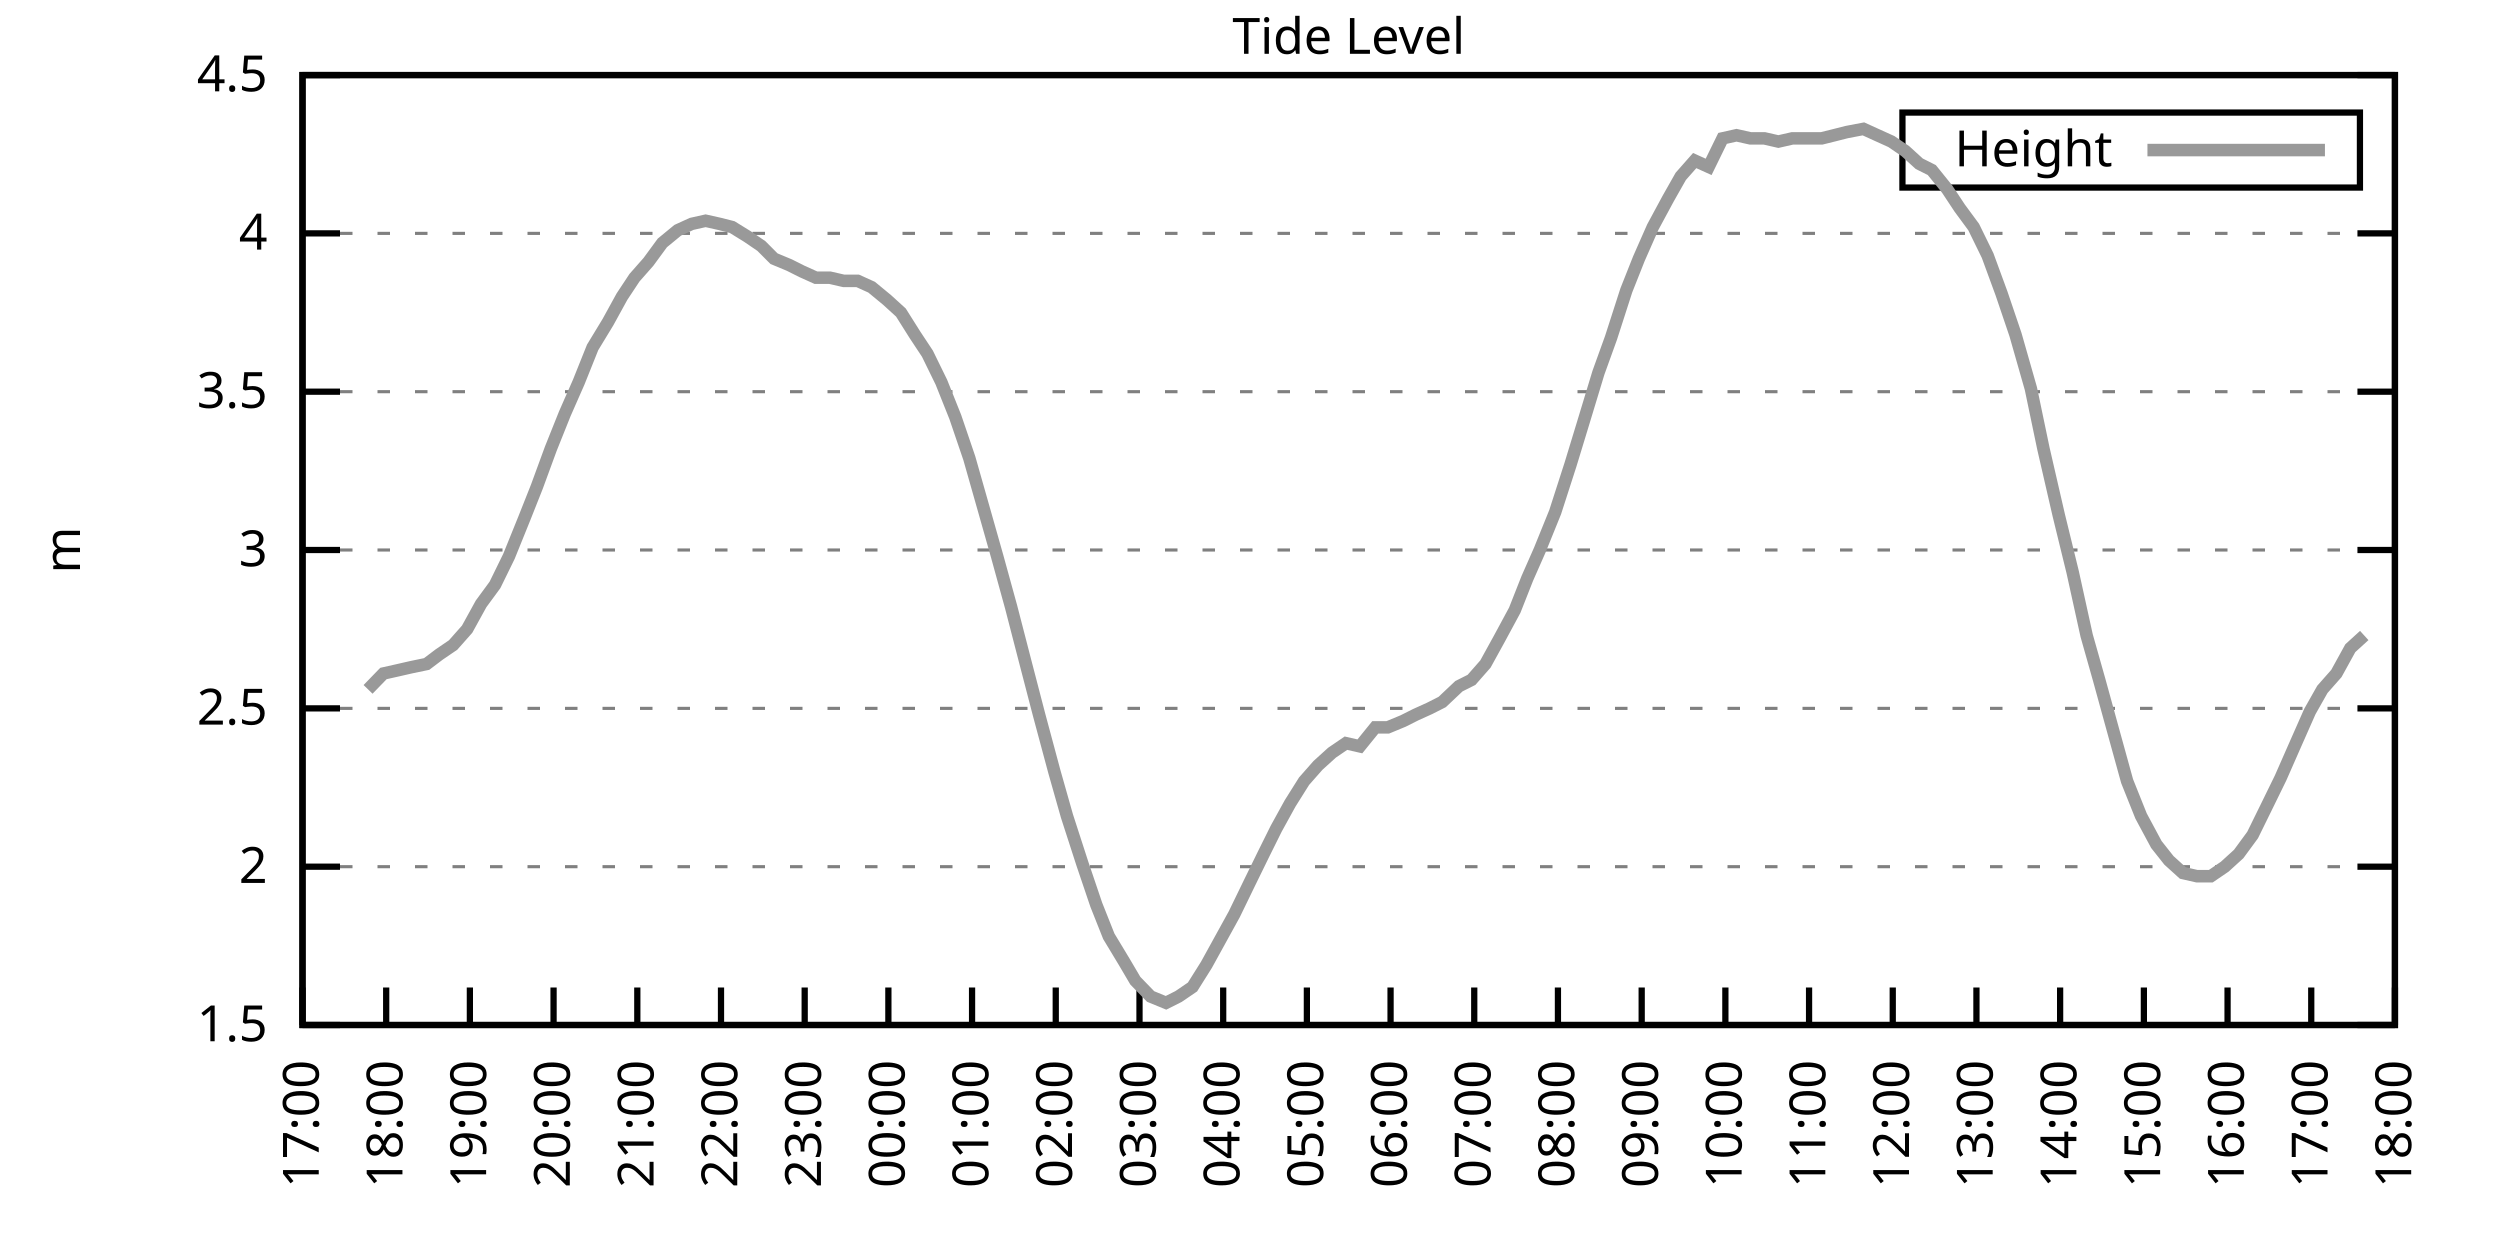
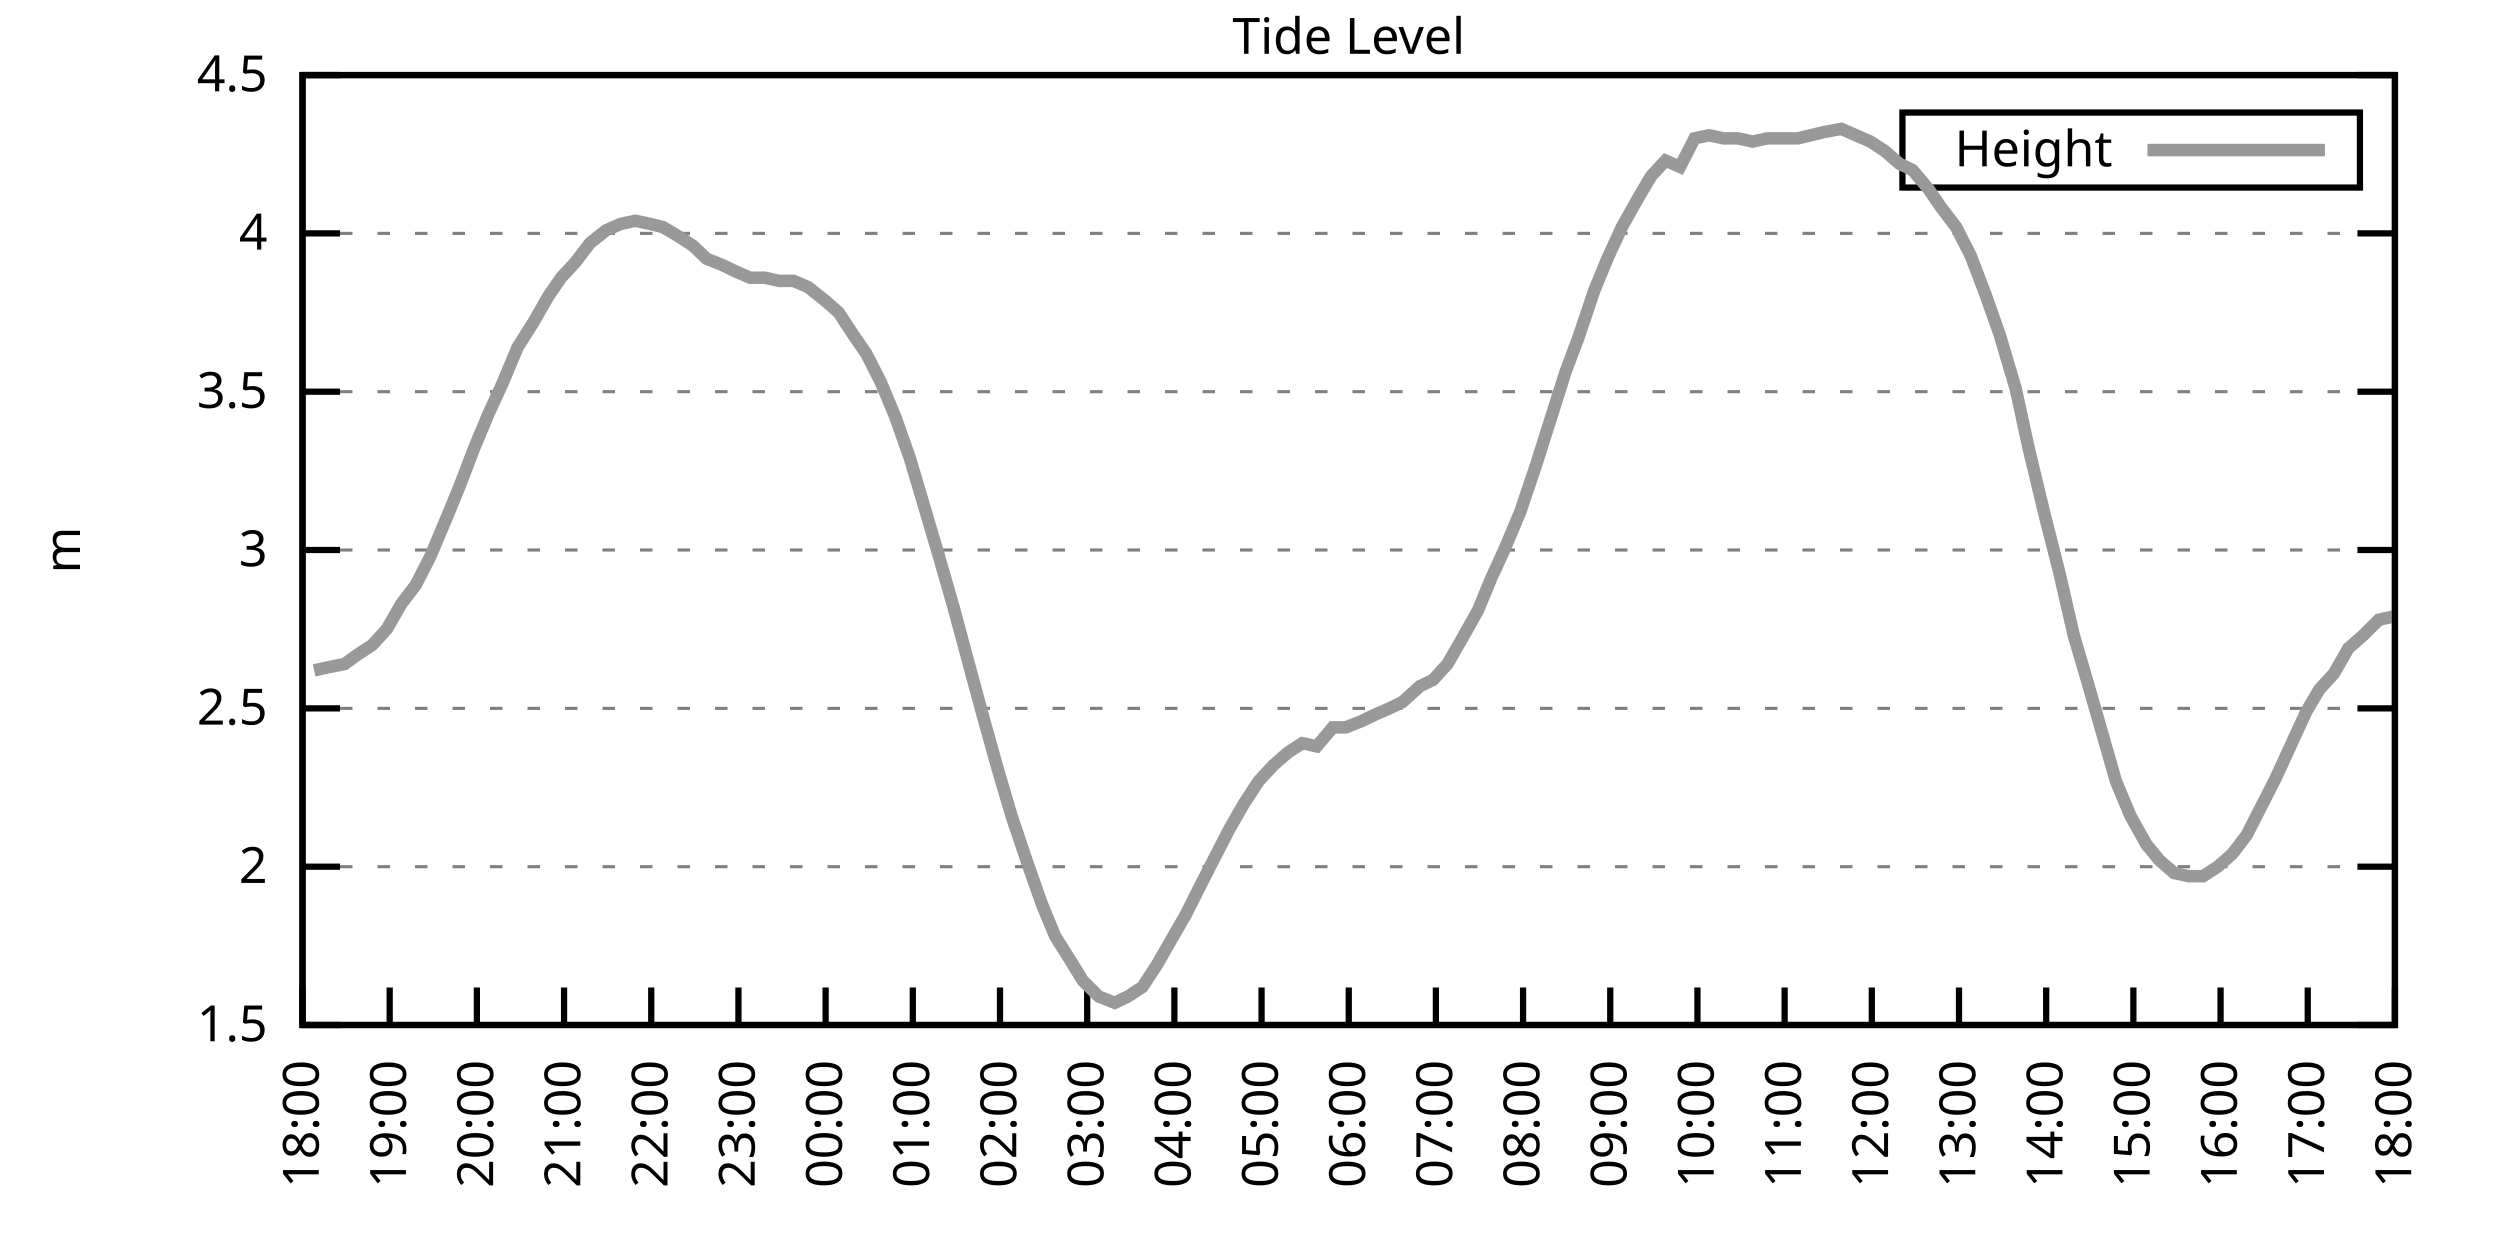
<svg xmlns="http://www.w3.org/2000/svg" xmlns:xlink="http://www.w3.org/1999/xlink" width="400" height="200" viewBox="0 0 400 200">
  <g id="gnuplot_canvas">
    <rect x="0" y="0" width="400" height="200" fill="none" />
    <defs>
      <circle id="gpDot" r="0.5" stroke-width="0.5" stroke="currentColor" />
      <path id="gpPt0" stroke-width="0.333" stroke="currentColor" d="M-1,0 h2 M0,-1 v2" />
      <path id="gpPt1" stroke-width="0.333" stroke="currentColor" d="M-1,-1 L1,1 M1,-1 L-1,1" />
      <path id="gpPt2" stroke-width="0.333" stroke="currentColor" d="M-1,0 L1,0 M0,-1 L0,1 M-1,-1 L1,1 M-1,1 L1,-1" />
      <rect id="gpPt3" stroke-width="0.333" stroke="currentColor" x="-1" y="-1" width="2" height="2" />
      <rect id="gpPt4" stroke-width="0.333" stroke="currentColor" fill="currentColor" x="-1" y="-1" width="2" height="2" />
      <circle id="gpPt5" stroke-width="0.333" stroke="currentColor" cx="0" cy="0" r="1" />
      <use xlink:href="#gpPt5" id="gpPt6" fill="currentColor" stroke="none" />
      <path id="gpPt7" stroke-width="0.333" stroke="currentColor" d="M0,-1.33 L-1.33,0.67 L1.33,0.67 z" />
      <use xlink:href="#gpPt7" id="gpPt8" fill="currentColor" stroke="none" />
      <use xlink:href="#gpPt7" id="gpPt9" stroke="currentColor" transform="rotate(180)" />
      <use xlink:href="#gpPt9" id="gpPt10" fill="currentColor" stroke="none" />
      <use xlink:href="#gpPt3" id="gpPt11" stroke="currentColor" transform="rotate(45)" />
      <use xlink:href="#gpPt11" id="gpPt12" fill="currentColor" stroke="none" />
      <path id="gpPt13" stroke-width="0.333" stroke="currentColor" d="M0,1.330 L1.265,0.411 L0.782,-1.067 L-0.782,-1.076 L-1.265,0.411 z" />
      <use xlink:href="#gpPt13" id="gpPt14" fill="currentColor" stroke="none" />
      <filter id="textbox" filterUnits="objectBoundingBox" x="0" y="0" height="1" width="1">
        <feFlood flood-color="white" flood-opacity="1" result="bgnd" />
        <feComposite in="SourceGraphic" in2="bgnd" operator="atop" />
      </filter>
      <filter id="greybox" filterUnits="objectBoundingBox" x="0" y="0" height="1" width="1">
        <feFlood flood-color="lightgrey" flood-opacity="1" result="grey" />
        <feComposite in="SourceGraphic" in2="grey" operator="atop" />
      </filter>
    </defs>
    <g fill="none" color="white" stroke="currentColor" stroke-width="1.00" stroke-linecap="butt" stroke-linejoin="miter">
</g>
    <g fill="none" color="black" stroke="currentColor" stroke-width="1.00" stroke-linecap="butt" stroke-linejoin="miter">
      <g stroke="none" shape-rendering="crispEdges">
        <polygon fill="rgb(255, 255, 255)" points="48.40,164.00 383.18,164.00 383.18,12.02 48.40,12.02 " />
      </g>
    </g>
    <g fill="none" color="black" stroke="currentColor" stroke-width="1.00" stroke-linecap="butt" stroke-linejoin="miter">
</g>
    <g fill="none" color="black" stroke="black" stroke-width="0.50" stroke-linecap="butt" stroke-linejoin="miter">
</g>
    <g fill="none" color="gray" stroke="currentColor" stroke-width="0.50" stroke-linecap="butt" stroke-linejoin="miter">
      <path stroke="gray" stroke-dasharray="2,4" class="gridline" d="M48.40,164.00 L383.19,164.00  " />
    </g>
    <g fill="none" color="gray" stroke="gray" stroke-width="1.00" stroke-linecap="butt" stroke-linejoin="miter">
</g>
    <g fill="none" color="black" stroke="currentColor" stroke-width="1.00" stroke-linecap="butt" stroke-linejoin="miter">
      <path stroke="black" d="M48.40,164.00 L54.40,164.00 M383.19,164.00 L377.19,164.00  " />
      <g transform="translate(42.80,166.60)" stroke="none" fill="black" font-family="Sans" font-size="8.00" text-anchor="end">
        <text>
          <tspan font-family="Sans"> 1.5</tspan>
        </text>
      </g>
    </g>
    <g fill="none" color="black" stroke="currentColor" stroke-width="1.00" stroke-linecap="butt" stroke-linejoin="miter">
</g>
    <g fill="none" color="black" stroke="black" stroke-width="0.50" stroke-linecap="butt" stroke-linejoin="miter">
</g>
    <g fill="none" color="gray" stroke="currentColor" stroke-width="0.50" stroke-linecap="butt" stroke-linejoin="miter">
      <path stroke="gray" stroke-dasharray="2,4" class="gridline" d="M48.40,138.67 L383.19,138.67  " />
    </g>
    <g fill="none" color="gray" stroke="gray" stroke-width="1.00" stroke-linecap="butt" stroke-linejoin="miter">
</g>
    <g fill="none" color="black" stroke="currentColor" stroke-width="1.00" stroke-linecap="butt" stroke-linejoin="miter">
      <path stroke="black" d="M48.40,138.67 L54.40,138.67 M383.19,138.67 L377.19,138.67  " />
      <g transform="translate(42.80,141.27)" stroke="none" fill="black" font-family="Sans" font-size="8.00" text-anchor="end">
        <text>
          <tspan font-family="Sans"> 2</tspan>
        </text>
      </g>
    </g>
    <g fill="none" color="black" stroke="currentColor" stroke-width="1.00" stroke-linecap="butt" stroke-linejoin="miter">
</g>
    <g fill="none" color="black" stroke="black" stroke-width="0.50" stroke-linecap="butt" stroke-linejoin="miter">
</g>
    <g fill="none" color="gray" stroke="currentColor" stroke-width="0.50" stroke-linecap="butt" stroke-linejoin="miter">
      <path stroke="gray" stroke-dasharray="2,4" class="gridline" d="M48.40,113.34 L383.19,113.34  " />
    </g>
    <g fill="none" color="gray" stroke="gray" stroke-width="1.00" stroke-linecap="butt" stroke-linejoin="miter">
</g>
    <g fill="none" color="black" stroke="currentColor" stroke-width="1.00" stroke-linecap="butt" stroke-linejoin="miter">
      <path stroke="black" d="M48.40,113.34 L54.40,113.34 M383.19,113.34 L377.19,113.34  " />
      <g transform="translate(42.80,115.94)" stroke="none" fill="black" font-family="Sans" font-size="8.00" text-anchor="end">
        <text>
          <tspan font-family="Sans"> 2.5</tspan>
        </text>
      </g>
    </g>
    <g fill="none" color="black" stroke="currentColor" stroke-width="1.00" stroke-linecap="butt" stroke-linejoin="miter">
</g>
    <g fill="none" color="black" stroke="black" stroke-width="0.50" stroke-linecap="butt" stroke-linejoin="miter">
</g>
    <g fill="none" color="gray" stroke="currentColor" stroke-width="0.50" stroke-linecap="butt" stroke-linejoin="miter">
      <path stroke="gray" stroke-dasharray="2,4" class="gridline" d="M48.40,88.00 L383.19,88.00  " />
    </g>
    <g fill="none" color="gray" stroke="gray" stroke-width="1.00" stroke-linecap="butt" stroke-linejoin="miter">
</g>
    <g fill="none" color="black" stroke="currentColor" stroke-width="1.00" stroke-linecap="butt" stroke-linejoin="miter">
      <path stroke="black" d="M48.40,88.00 L54.40,88.00 M383.19,88.00 L377.19,88.00  " />
      <g transform="translate(42.80,90.60)" stroke="none" fill="black" font-family="Sans" font-size="8.00" text-anchor="end">
        <text>
          <tspan font-family="Sans"> 3</tspan>
        </text>
      </g>
    </g>
    <g fill="none" color="black" stroke="currentColor" stroke-width="1.00" stroke-linecap="butt" stroke-linejoin="miter">
</g>
    <g fill="none" color="black" stroke="black" stroke-width="0.50" stroke-linecap="butt" stroke-linejoin="miter">
</g>
    <g fill="none" color="gray" stroke="currentColor" stroke-width="0.50" stroke-linecap="butt" stroke-linejoin="miter">
      <path stroke="gray" stroke-dasharray="2,4" class="gridline" d="M48.40,62.67 L383.19,62.67  " />
    </g>
    <g fill="none" color="gray" stroke="gray" stroke-width="1.00" stroke-linecap="butt" stroke-linejoin="miter">
</g>
    <g fill="none" color="black" stroke="currentColor" stroke-width="1.00" stroke-linecap="butt" stroke-linejoin="miter">
      <path stroke="black" d="M48.40,62.67 L54.40,62.67 M383.19,62.67 L377.19,62.67  " />
      <g transform="translate(42.80,65.27)" stroke="none" fill="black" font-family="Sans" font-size="8.00" text-anchor="end">
        <text>
          <tspan font-family="Sans"> 3.5</tspan>
        </text>
      </g>
    </g>
    <g fill="none" color="black" stroke="currentColor" stroke-width="1.00" stroke-linecap="butt" stroke-linejoin="miter">
</g>
    <g fill="none" color="black" stroke="black" stroke-width="0.50" stroke-linecap="butt" stroke-linejoin="miter">
</g>
    <g fill="none" color="gray" stroke="currentColor" stroke-width="0.50" stroke-linecap="butt" stroke-linejoin="miter">
      <path stroke="gray" stroke-dasharray="2,4" class="gridline" d="M48.40,37.34 L383.19,37.34  " />
    </g>
    <g fill="none" color="gray" stroke="gray" stroke-width="1.00" stroke-linecap="butt" stroke-linejoin="miter">
</g>
    <g fill="none" color="black" stroke="currentColor" stroke-width="1.00" stroke-linecap="butt" stroke-linejoin="miter">
      <path stroke="black" d="M48.40,37.34 L54.40,37.34 M383.19,37.34 L377.19,37.34  " />
      <g transform="translate(42.80,39.94)" stroke="none" fill="black" font-family="Sans" font-size="8.00" text-anchor="end">
        <text>
          <tspan font-family="Sans"> 4</tspan>
        </text>
      </g>
    </g>
    <g fill="none" color="black" stroke="currentColor" stroke-width="1.00" stroke-linecap="butt" stroke-linejoin="miter">
</g>
    <g fill="none" color="black" stroke="black" stroke-width="0.50" stroke-linecap="butt" stroke-linejoin="miter">
</g>
    <g fill="none" color="gray" stroke="currentColor" stroke-width="0.50" stroke-linecap="butt" stroke-linejoin="miter">
      <path stroke="gray" stroke-dasharray="2,4" class="gridline" d="M48.40,12.01 L383.19,12.01  " />
    </g>
    <g fill="none" color="gray" stroke="gray" stroke-width="1.00" stroke-linecap="butt" stroke-linejoin="miter">
</g>
    <g fill="none" color="black" stroke="currentColor" stroke-width="1.00" stroke-linecap="butt" stroke-linejoin="miter">
      <path stroke="black" d="M48.40,12.01 L54.40,12.01 M383.19,12.01 L377.19,12.01  " />
      <g transform="translate(42.80,14.61)" stroke="none" fill="black" font-family="Sans" font-size="8.00" text-anchor="end">
        <text>
          <tspan font-family="Sans"> 4.5</tspan>
        </text>
      </g>
    </g>
    <g fill="none" color="black" stroke="currentColor" stroke-width="1.00" stroke-linecap="butt" stroke-linejoin="miter">
      <path stroke="black" d="M48.40,164.00 L48.40,158.00  " />
      <g transform="translate(51.00,169.60) rotate(270.00)" stroke="none" fill="black" font-family="Sans" font-size="8.00" text-anchor="end">
        <text>
-           <tspan font-family="Sans">17:00</tspan>
-         </text>
-       </g>
-     </g>
-     <g fill="none" color="black" stroke="currentColor" stroke-width="1.00" stroke-linecap="butt" stroke-linejoin="miter">
-       <path stroke="black" d="M61.79,164.00 L61.79,158.00  " />
-       <g transform="translate(64.39,169.60) rotate(270.00)" stroke="none" fill="black" font-family="Sans" font-size="8.00" text-anchor="end">
-         <text>
          <tspan font-family="Sans">18:00</tspan>
        </text>
      </g>
    </g>
    <g fill="none" color="black" stroke="currentColor" stroke-width="1.00" stroke-linecap="butt" stroke-linejoin="miter">
-       <path stroke="black" d="M75.18,164.00 L75.18,158.00  " />
-       <g transform="translate(77.78,169.60) rotate(270.00)" stroke="none" fill="black" font-family="Sans" font-size="8.00" text-anchor="end">
+       <path stroke="black" d="M62.35,164.00 L62.35,158.00  " />
+       <g transform="translate(64.95,169.60) rotate(270.00)" stroke="none" fill="black" font-family="Sans" font-size="8.00" text-anchor="end">
        <text>
          <tspan font-family="Sans">19:00</tspan>
        </text>
      </g>
    </g>
    <g fill="none" color="black" stroke="currentColor" stroke-width="1.00" stroke-linecap="butt" stroke-linejoin="miter">
-       <path stroke="black" d="M88.57,164.00 L88.57,158.00  " />
-       <g transform="translate(91.17,169.60) rotate(270.00)" stroke="none" fill="black" font-family="Sans" font-size="8.00" text-anchor="end">
+       <path stroke="black" d="M76.30,164.00 L76.30,158.00  " />
+       <g transform="translate(78.90,169.60) rotate(270.00)" stroke="none" fill="black" font-family="Sans" font-size="8.00" text-anchor="end">
        <text>
          <tspan font-family="Sans">20:00</tspan>
        </text>
      </g>
    </g>
    <g fill="none" color="black" stroke="currentColor" stroke-width="1.00" stroke-linecap="butt" stroke-linejoin="miter">
-       <path stroke="black" d="M101.97,164.00 L101.97,158.00  " />
-       <g transform="translate(104.57,169.60) rotate(270.00)" stroke="none" fill="black" font-family="Sans" font-size="8.00" text-anchor="end">
+       <path stroke="black" d="M90.25,164.00 L90.25,158.00  " />
+       <g transform="translate(92.85,169.60) rotate(270.00)" stroke="none" fill="black" font-family="Sans" font-size="8.00" text-anchor="end">
        <text>
          <tspan font-family="Sans">21:00</tspan>
        </text>
      </g>
    </g>
    <g fill="none" color="black" stroke="currentColor" stroke-width="1.00" stroke-linecap="butt" stroke-linejoin="miter">
-       <path stroke="black" d="M115.36,164.00 L115.36,158.00  " />
-       <g transform="translate(117.96,169.60) rotate(270.00)" stroke="none" fill="black" font-family="Sans" font-size="8.00" text-anchor="end">
+       <path stroke="black" d="M104.20,164.00 L104.20,158.00  " />
+       <g transform="translate(106.80,169.60) rotate(270.00)" stroke="none" fill="black" font-family="Sans" font-size="8.00" text-anchor="end">
        <text>
          <tspan font-family="Sans">22:00</tspan>
        </text>
      </g>
    </g>
    <g fill="none" color="black" stroke="currentColor" stroke-width="1.00" stroke-linecap="butt" stroke-linejoin="miter">
-       <path stroke="black" d="M128.75,164.00 L128.75,158.00  " />
-       <g transform="translate(131.35,169.60) rotate(270.00)" stroke="none" fill="black" font-family="Sans" font-size="8.00" text-anchor="end">
+       <path stroke="black" d="M118.15,164.00 L118.15,158.00  " />
+       <g transform="translate(120.75,169.60) rotate(270.00)" stroke="none" fill="black" font-family="Sans" font-size="8.00" text-anchor="end">
        <text>
          <tspan font-family="Sans">23:00</tspan>
        </text>
      </g>
    </g>
    <g fill="none" color="black" stroke="currentColor" stroke-width="1.00" stroke-linecap="butt" stroke-linejoin="miter">
-       <path stroke="black" d="M142.14,164.00 L142.14,158.00  " />
-       <g transform="translate(144.74,169.60) rotate(270.00)" stroke="none" fill="black" font-family="Sans" font-size="8.00" text-anchor="end">
+       <path stroke="black" d="M132.10,164.00 L132.10,158.00  " />
+       <g transform="translate(134.70,169.60) rotate(270.00)" stroke="none" fill="black" font-family="Sans" font-size="8.00" text-anchor="end">
        <text>
          <tspan font-family="Sans">00:00</tspan>
        </text>
      </g>
    </g>
    <g fill="none" color="black" stroke="currentColor" stroke-width="1.00" stroke-linecap="butt" stroke-linejoin="miter">
-       <path stroke="black" d="M155.53,164.00 L155.53,158.00  " />
-       <g transform="translate(158.13,169.60) rotate(270.00)" stroke="none" fill="black" font-family="Sans" font-size="8.00" text-anchor="end">
+       <path stroke="black" d="M146.05,164.00 L146.05,158.00  " />
+       <g transform="translate(148.65,169.60) rotate(270.00)" stroke="none" fill="black" font-family="Sans" font-size="8.00" text-anchor="end">
        <text>
          <tspan font-family="Sans">01:00</tspan>
        </text>
      </g>
    </g>
    <g fill="none" color="black" stroke="currentColor" stroke-width="1.00" stroke-linecap="butt" stroke-linejoin="miter">
-       <path stroke="black" d="M168.92,164.00 L168.92,158.00  " />
-       <g transform="translate(171.52,169.60) rotate(270.00)" stroke="none" fill="black" font-family="Sans" font-size="8.00" text-anchor="end">
+       <path stroke="black" d="M160.00,164.00 L160.00,158.00  " />
+       <g transform="translate(162.60,169.60) rotate(270.00)" stroke="none" fill="black" font-family="Sans" font-size="8.00" text-anchor="end">
        <text>
          <tspan font-family="Sans">02:00</tspan>
        </text>
      </g>
    </g>
    <g fill="none" color="black" stroke="currentColor" stroke-width="1.00" stroke-linecap="butt" stroke-linejoin="miter">
-       <path stroke="black" d="M182.32,164.00 L182.32,158.00  " />
-       <g transform="translate(184.92,169.60) rotate(270.00)" stroke="none" fill="black" font-family="Sans" font-size="8.00" text-anchor="end">
+       <path stroke="black" d="M173.95,164.00 L173.95,158.00  " />
+       <g transform="translate(176.55,169.60) rotate(270.00)" stroke="none" fill="black" font-family="Sans" font-size="8.00" text-anchor="end">
        <text>
          <tspan font-family="Sans">03:00</tspan>
        </text>
      </g>
    </g>
    <g fill="none" color="black" stroke="currentColor" stroke-width="1.00" stroke-linecap="butt" stroke-linejoin="miter">
-       <path stroke="black" d="M195.71,164.00 L195.71,158.00  " />
-       <g transform="translate(198.31,169.60) rotate(270.00)" stroke="none" fill="black" font-family="Sans" font-size="8.00" text-anchor="end">
+       <path stroke="black" d="M187.90,164.00 L187.90,158.00  " />
+       <g transform="translate(190.50,169.60) rotate(270.00)" stroke="none" fill="black" font-family="Sans" font-size="8.00" text-anchor="end">
        <text>
          <tspan font-family="Sans">04:00</tspan>
        </text>
      </g>
    </g>
    <g fill="none" color="black" stroke="currentColor" stroke-width="1.00" stroke-linecap="butt" stroke-linejoin="miter">
-       <path stroke="black" d="M209.10,164.00 L209.10,158.00  " />
-       <g transform="translate(211.70,169.60) rotate(270.00)" stroke="none" fill="black" font-family="Sans" font-size="8.00" text-anchor="end">
+       <path stroke="black" d="M201.85,164.00 L201.85,158.00  " />
+       <g transform="translate(204.45,169.60) rotate(270.00)" stroke="none" fill="black" font-family="Sans" font-size="8.00" text-anchor="end">
        <text>
          <tspan font-family="Sans">05:00</tspan>
        </text>
      </g>
    </g>
    <g fill="none" color="black" stroke="currentColor" stroke-width="1.00" stroke-linecap="butt" stroke-linejoin="miter">
-       <path stroke="black" d="M222.49,164.00 L222.49,158.00  " />
-       <g transform="translate(225.09,169.60) rotate(270.00)" stroke="none" fill="black" font-family="Sans" font-size="8.00" text-anchor="end">
+       <path stroke="black" d="M215.80,164.00 L215.80,158.00  " />
+       <g transform="translate(218.40,169.60) rotate(270.00)" stroke="none" fill="black" font-family="Sans" font-size="8.00" text-anchor="end">
        <text>
          <tspan font-family="Sans">06:00</tspan>
        </text>
      </g>
    </g>
    <g fill="none" color="black" stroke="currentColor" stroke-width="1.00" stroke-linecap="butt" stroke-linejoin="miter">
-       <path stroke="black" d="M235.88,164.00 L235.88,158.00  " />
-       <g transform="translate(238.48,169.60) rotate(270.00)" stroke="none" fill="black" font-family="Sans" font-size="8.00" text-anchor="end">
+       <path stroke="black" d="M229.74,164.00 L229.74,158.00  " />
+       <g transform="translate(232.34,169.60) rotate(270.00)" stroke="none" fill="black" font-family="Sans" font-size="8.00" text-anchor="end">
        <text>
          <tspan font-family="Sans">07:00</tspan>
        </text>
      </g>
    </g>
    <g fill="none" color="black" stroke="currentColor" stroke-width="1.00" stroke-linecap="butt" stroke-linejoin="miter">
-       <path stroke="black" d="M249.27,164.00 L249.27,158.00  " />
-       <g transform="translate(251.87,169.60) rotate(270.00)" stroke="none" fill="black" font-family="Sans" font-size="8.00" text-anchor="end">
+       <path stroke="black" d="M243.69,164.00 L243.69,158.00  " />
+       <g transform="translate(246.29,169.60) rotate(270.00)" stroke="none" fill="black" font-family="Sans" font-size="8.00" text-anchor="end">
        <text>
          <tspan font-family="Sans">08:00</tspan>
        </text>
      </g>
    </g>
    <g fill="none" color="black" stroke="currentColor" stroke-width="1.00" stroke-linecap="butt" stroke-linejoin="miter">
-       <path stroke="black" d="M262.67,164.00 L262.67,158.00  " />
-       <g transform="translate(265.27,169.60) rotate(270.00)" stroke="none" fill="black" font-family="Sans" font-size="8.00" text-anchor="end">
+       <path stroke="black" d="M257.64,164.00 L257.64,158.00  " />
+       <g transform="translate(260.24,169.60) rotate(270.00)" stroke="none" fill="black" font-family="Sans" font-size="8.00" text-anchor="end">
        <text>
          <tspan font-family="Sans">09:00</tspan>
        </text>
      </g>
    </g>
    <g fill="none" color="black" stroke="currentColor" stroke-width="1.00" stroke-linecap="butt" stroke-linejoin="miter">
-       <path stroke="black" d="M276.06,164.00 L276.06,158.00  " />
-       <g transform="translate(278.66,169.60) rotate(270.00)" stroke="none" fill="black" font-family="Sans" font-size="8.00" text-anchor="end">
+       <path stroke="black" d="M271.59,164.00 L271.59,158.00  " />
+       <g transform="translate(274.19,169.60) rotate(270.00)" stroke="none" fill="black" font-family="Sans" font-size="8.00" text-anchor="end">
        <text>
          <tspan font-family="Sans">10:00</tspan>
        </text>
      </g>
    </g>
    <g fill="none" color="black" stroke="currentColor" stroke-width="1.00" stroke-linecap="butt" stroke-linejoin="miter">
-       <path stroke="black" d="M289.45,164.00 L289.45,158.00  " />
-       <g transform="translate(292.05,169.60) rotate(270.00)" stroke="none" fill="black" font-family="Sans" font-size="8.00" text-anchor="end">
+       <path stroke="black" d="M285.54,164.00 L285.54,158.00  " />
+       <g transform="translate(288.14,169.60) rotate(270.00)" stroke="none" fill="black" font-family="Sans" font-size="8.00" text-anchor="end">
        <text>
          <tspan font-family="Sans">11:00</tspan>
        </text>
      </g>
    </g>
    <g fill="none" color="black" stroke="currentColor" stroke-width="1.00" stroke-linecap="butt" stroke-linejoin="miter">
-       <path stroke="black" d="M302.84,164.00 L302.84,158.00  " />
-       <g transform="translate(305.44,169.60) rotate(270.00)" stroke="none" fill="black" font-family="Sans" font-size="8.00" text-anchor="end">
+       <path stroke="black" d="M299.49,164.00 L299.49,158.00  " />
+       <g transform="translate(302.09,169.60) rotate(270.00)" stroke="none" fill="black" font-family="Sans" font-size="8.00" text-anchor="end">
        <text>
          <tspan font-family="Sans">12:00</tspan>
        </text>
      </g>
    </g>
    <g fill="none" color="black" stroke="currentColor" stroke-width="1.00" stroke-linecap="butt" stroke-linejoin="miter">
-       <path stroke="black" d="M316.23,164.00 L316.23,158.00  " />
-       <g transform="translate(318.83,169.60) rotate(270.00)" stroke="none" fill="black" font-family="Sans" font-size="8.00" text-anchor="end">
+       <path stroke="black" d="M313.44,164.00 L313.44,158.00  " />
+       <g transform="translate(316.04,169.60) rotate(270.00)" stroke="none" fill="black" font-family="Sans" font-size="8.00" text-anchor="end">
        <text>
          <tspan font-family="Sans">13:00</tspan>
        </text>
      </g>
    </g>
    <g fill="none" color="black" stroke="currentColor" stroke-width="1.00" stroke-linecap="butt" stroke-linejoin="miter">
-       <path stroke="black" d="M329.62,164.00 L329.62,158.00  " />
-       <g transform="translate(332.22,169.60) rotate(270.00)" stroke="none" fill="black" font-family="Sans" font-size="8.00" text-anchor="end">
+       <path stroke="black" d="M327.39,164.00 L327.39,158.00  " />
+       <g transform="translate(329.99,169.60) rotate(270.00)" stroke="none" fill="black" font-family="Sans" font-size="8.00" text-anchor="end">
        <text>
          <tspan font-family="Sans">14:00</tspan>
        </text>
      </g>
    </g>
    <g fill="none" color="black" stroke="currentColor" stroke-width="1.00" stroke-linecap="butt" stroke-linejoin="miter">
-       <path stroke="black" d="M343.02,164.00 L343.02,158.00  " />
-       <g transform="translate(345.62,169.60) rotate(270.00)" stroke="none" fill="black" font-family="Sans" font-size="8.00" text-anchor="end">
+       <path stroke="black" d="M341.34,164.00 L341.34,158.00  " />
+       <g transform="translate(343.94,169.60) rotate(270.00)" stroke="none" fill="black" font-family="Sans" font-size="8.00" text-anchor="end">
        <text>
          <tspan font-family="Sans">15:00</tspan>
        </text>
      </g>
    </g>
    <g fill="none" color="black" stroke="currentColor" stroke-width="1.00" stroke-linecap="butt" stroke-linejoin="miter">
-       <path stroke="black" d="M356.41,164.00 L356.41,158.00  " />
-       <g transform="translate(359.01,169.60) rotate(270.00)" stroke="none" fill="black" font-family="Sans" font-size="8.00" text-anchor="end">
+       <path stroke="black" d="M355.29,164.00 L355.29,158.00  " />
+       <g transform="translate(357.89,169.60) rotate(270.00)" stroke="none" fill="black" font-family="Sans" font-size="8.00" text-anchor="end">
        <text>
          <tspan font-family="Sans">16:00</tspan>
        </text>
      </g>
    </g>
    <g fill="none" color="black" stroke="currentColor" stroke-width="1.00" stroke-linecap="butt" stroke-linejoin="miter">
-       <path stroke="black" d="M369.80,164.00 L369.80,158.00  " />
-       <g transform="translate(372.40,169.60) rotate(270.00)" stroke="none" fill="black" font-family="Sans" font-size="8.00" text-anchor="end">
+       <path stroke="black" d="M369.24,164.00 L369.24,158.00  " />
+       <g transform="translate(371.84,169.60) rotate(270.00)" stroke="none" fill="black" font-family="Sans" font-size="8.00" text-anchor="end">
        <text>
          <tspan font-family="Sans">17:00</tspan>
        </text>
      </g>
    </g>
    <g fill="none" color="black" stroke="currentColor" stroke-width="1.00" stroke-linecap="butt" stroke-linejoin="miter">
      <path stroke="black" d="M383.19,164.00 L383.19,158.00  " />
      <g transform="translate(385.79,169.60) rotate(270.00)" stroke="none" fill="black" font-family="Sans" font-size="8.00" text-anchor="end">
        <text>
          <tspan font-family="Sans">18:00</tspan>
        </text>
      </g>
    </g>
    <g fill="none" color="black" stroke="currentColor" stroke-width="1.00" stroke-linecap="butt" stroke-linejoin="miter">
</g>
    <g fill="none" color="black" stroke="currentColor" stroke-width="1.00" stroke-linecap="butt" stroke-linejoin="miter">
      <path stroke="black" d="M48.40,12.01 L48.40,164.00 L383.19,164.00 L383.19,12.01 L48.40,12.01 Z  " />
    </g>
    <g fill="none" color="black" stroke="currentColor" stroke-width="1.00" stroke-linecap="butt" stroke-linejoin="miter">
</g>
    <g fill="none" color="black" stroke="currentColor" stroke-width="1.00" stroke-linecap="butt" stroke-linejoin="miter">
      <path stroke="black" d="M304.39,30.01 L304.39,18.01 L377.59,18.01 L377.59,30.01 L304.39,30.01 Z  " />
    </g>
    <g id="Tide_level_plot_1">
      <g fill="none" color="white" stroke="black" stroke-width="2.00" stroke-linecap="butt" stroke-linejoin="miter">
</g>
      <g fill="none" color="black" stroke="currentColor" stroke-width="2.00" stroke-linecap="butt" stroke-linejoin="miter">
        <g transform="translate(337.99,26.61)" stroke="none" fill="black" font-family="Sans" font-size="8.00" text-anchor="end">
          <text>
            <tspan font-family="Sans">Height</tspan>
          </text>
        </g>
      </g>
      <g fill="none" color="black" stroke="currentColor" stroke-width="2.00" stroke-linecap="butt" stroke-linejoin="miter">
-         <path stroke="rgb(153, 153, 153)" d="M343.59,24.01 L371.99,24.01 M58.89,110.30 L61.35,107.76 L63.58,107.26 L65.81,106.75 L68.26,106.24 L70.27,104.72   L72.50,103.20 L74.74,100.67 L76.97,96.62 L79.20,93.58 L81.43,89.02 L83.89,82.94 L85.90,77.87 L88.13,71.79   L90.36,66.22 L92.59,61.15 L94.82,55.58 L97.28,51.53 L99.51,47.47 L101.52,44.43 L103.75,41.90 L105.98,38.86   L108.44,36.84 L110.67,35.82 L112.90,35.32 L115.13,35.82 L117.14,36.33 L119.60,37.85 L121.83,39.37 L123.84,41.39   L126.29,42.41 L128.30,43.42 L130.54,44.43 L132.77,44.43 L135.00,44.94 L137.23,44.94 L139.46,45.95 L141.92,47.98   L144.15,50.01 L146.38,53.55 L148.39,56.59 L150.62,61.15 L152.85,66.73 L155.09,73.31 L157.54,81.93 L159.55,89.02   L161.78,97.12 L164.01,105.74 L166.25,114.35 L168.70,123.47 L170.71,130.56 L173.17,138.16 L175.40,144.75 L177.41,149.81   L179.86,153.87 L181.65,156.91 L184.10,159.44 L186.56,160.45 L188.57,159.44 L190.80,157.92 L193.03,154.37 L195.26,150.32   L197.49,146.27 L199.95,141.20 L202.18,136.64 L204.19,132.59 L206.42,128.54 L208.65,124.99 L210.88,122.46 L213.12,120.43   L215.35,118.91 L217.58,119.42 L220.04,116.38 L222.04,116.38 L224.50,115.36 L226.51,114.35 L228.74,113.34 L230.75,112.32   L233.43,109.79 L235.44,108.78 L237.67,106.24 L239.90,102.19 L242.36,97.63 L244.36,92.56 L246.37,88.00 L248.83,81.93   L251.28,74.33 L253.29,67.74 L255.75,59.63 L257.76,54.06 L260.21,46.46 L262.22,41.39 L264.45,36.33 L266.91,31.77   L268.92,28.22 L271.15,25.69 L273.38,26.70 L275.61,22.14 L277.84,21.64 L280.07,22.14 L282.31,22.14 L284.54,22.65   L286.77,22.14 L289.23,22.14 L291.46,22.14 L293.47,21.64 L295.48,21.13 L298.15,20.62 L300.39,21.64 L302.62,22.65   L304.85,24.17 L307.08,26.20 L309.09,27.21 L311.54,30.25 L313.55,33.29 L315.79,36.33 L318.02,40.89 L320.25,46.97   L322.48,53.55 L324.94,62.17 L326.95,71.79 L329.40,82.43 L331.63,91.55 L333.86,101.68 L335.87,108.78 L338.10,116.88   L340.34,124.99 L342.57,130.56 L345.02,135.12 L347.03,137.66 L349.26,139.68 L351.50,140.19 L353.73,140.19 L355.96,138.67   L358.19,136.64 L360.42,133.60 L362.66,129.04 L364.89,124.48 L367.34,118.91 L369.58,113.84 L371.58,110.30 L373.82,107.76   L376.05,103.71 L378.28,101.68  " />
+         <path stroke="rgb(153, 153, 153)" d="M343.59,24.01 L371.99,24.01 M50.26,107.26 L52.58,106.75 L55.14,106.24 L57.23,104.72 L59.56,103.20 L61.88,100.67   L64.21,96.62 L66.53,93.58 L68.86,89.02 L71.42,82.94 L73.51,77.87 L75.83,71.79 L78.16,66.22 L80.48,61.15   L82.81,55.58 L85.37,51.53 L87.69,47.47 L89.78,44.43 L92.11,41.90 L94.43,38.86 L96.99,36.84 L99.32,35.82   L101.64,35.32 L103.97,35.82 L106.06,36.33 L108.62,37.85 L110.94,39.37 L113.03,41.39 L115.59,42.41 L117.68,43.42   L120.01,44.43 L122.33,44.43 L124.66,44.94 L126.98,44.94 L129.31,45.95 L131.87,47.98 L134.19,50.01 L136.51,53.55   L138.61,56.59 L140.93,61.15 L143.26,66.73 L145.58,73.31 L148.14,81.93 L150.23,89.02 L152.56,97.12 L154.88,105.74   L157.21,114.35 L159.76,123.47 L161.86,130.56 L164.41,138.16 L166.74,144.75 L168.83,149.81 L171.39,153.87 L173.25,156.91   L175.81,159.44 L178.36,160.45 L180.46,159.44 L182.78,157.92 L185.11,154.37 L187.43,150.32 L189.76,146.27 L192.31,141.20   L194.64,136.64 L196.73,132.59 L199.06,128.54 L201.38,124.99 L203.71,122.46 L206.03,120.43 L208.36,118.91 L210.68,119.42   L213.24,116.38 L215.33,116.38 L217.89,115.36 L219.98,114.35 L222.30,113.34 L224.40,112.32 L227.19,109.79 L229.28,108.78   L231.60,106.24 L233.93,102.19 L236.49,97.63 L238.58,92.56 L240.67,88.00 L243.23,81.93 L245.79,74.33 L247.88,67.74   L250.44,59.63 L252.53,54.06 L255.09,46.46 L257.18,41.39 L259.50,36.33 L262.06,31.77 L264.15,28.22 L266.48,25.69   L268.80,26.70 L271.13,22.14 L273.45,21.64 L275.78,22.14 L278.10,22.14 L280.43,22.65 L282.75,22.14 L285.31,22.14   L287.64,22.14 L289.73,21.64 L291.82,21.13 L294.61,20.62 L296.94,21.64 L299.26,22.65 L301.58,24.17 L303.91,26.20   L306.00,27.21 L308.56,30.25 L310.65,33.29 L312.98,36.33 L315.30,40.89 L317.63,46.97 L319.95,53.55 L322.51,62.17   L324.60,71.79 L327.16,82.43 L329.48,91.55 L331.81,101.68 L333.90,108.78 L336.23,116.88 L338.55,124.99 L340.88,130.56   L343.43,135.12 L345.53,137.66 L347.85,139.68 L350.18,140.19 L352.50,140.19 L354.83,138.67 L357.15,136.64 L359.48,133.60   L361.80,129.04 L364.13,124.48 L366.68,118.91 L369.01,113.84 L371.10,110.30 L373.43,107.76 L375.75,103.71 L378.08,101.68   L380.63,99.15 L382.96,98.64  " />
      </g>
    </g>
    <g fill="none" color="black" stroke="currentColor" stroke-width="2.00" stroke-linecap="butt" stroke-linejoin="miter">
</g>
    <g fill="none" color="black" stroke="black" stroke-width="1.00" stroke-linecap="butt" stroke-linejoin="miter">
</g>
    <g fill="none" color="black" stroke="currentColor" stroke-width="1.00" stroke-linecap="butt" stroke-linejoin="miter">
      <path stroke="black" d="M48.40,12.01 L48.40,164.00 L383.19,164.00 L383.19,12.01 L48.40,12.01 Z  " />
      <g transform="translate(12.80,88.01) rotate(270.00)" stroke="none" fill="black" font-family="Sans" font-size="8.00" text-anchor="middle">
        <text>
          <tspan font-family="Sans">m</tspan>
        </text>
      </g>
    </g>
    <g fill="none" color="black" stroke="currentColor" stroke-width="1.00" stroke-linecap="butt" stroke-linejoin="miter">
</g>
    <g fill="none" color="black" stroke="currentColor" stroke-width="1.00" stroke-linecap="butt" stroke-linejoin="miter">
      <g transform="translate(215.79,8.61)" stroke="none" fill="black" font-family="Sans" font-size="8.00" text-anchor="middle">
        <text>
          <tspan font-family="Sans">Tide Level</tspan>
        </text>
      </g>
    </g>
    <g fill="none" color="black" stroke="currentColor" stroke-width="1.00" stroke-linecap="butt" stroke-linejoin="miter">
</g>
  </g>
</svg>
